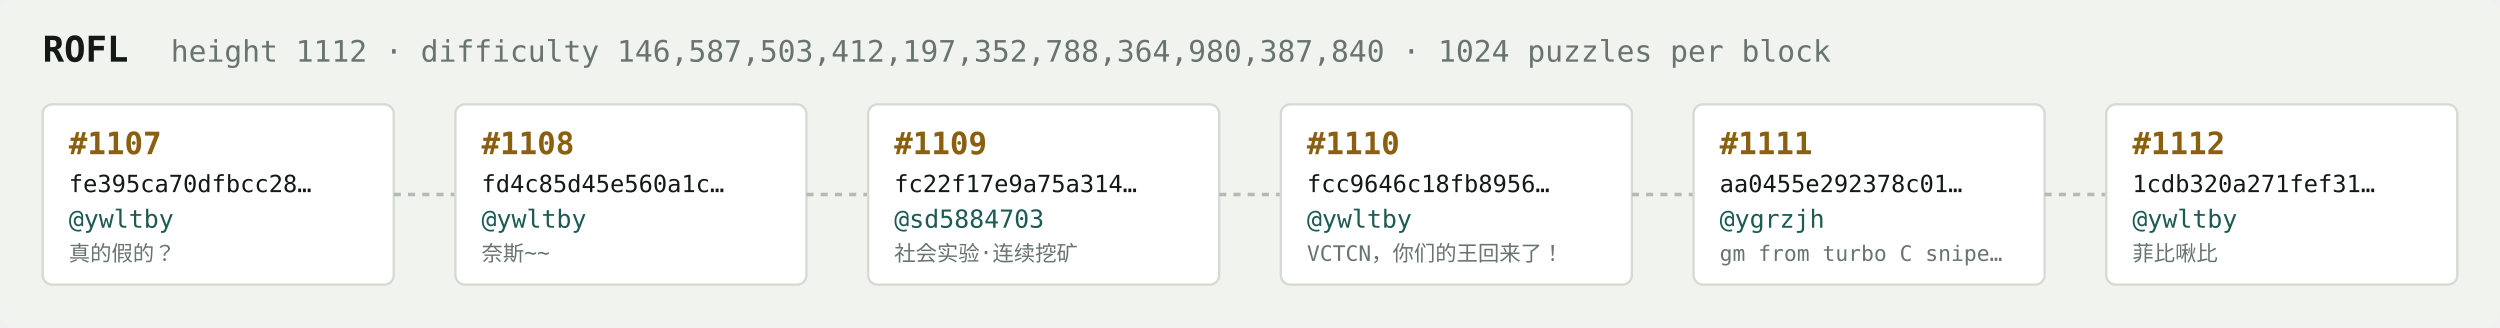
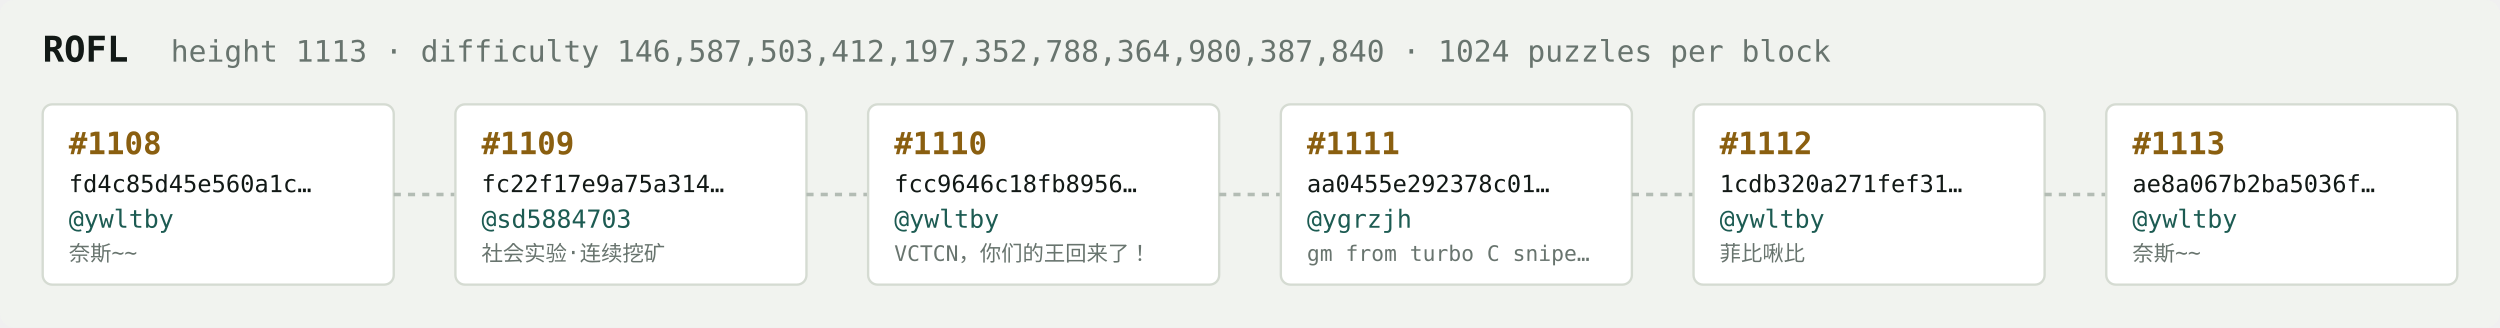
<svg xmlns="http://www.w3.org/2000/svg" width="1054" height="138" viewBox="0 0 1054 138" font-family="ui-monospace,SFMono-Regular,Menlo,monospace">
  <rect fill="#f1f3ef" width="1054" height="138" rx="6" />
  <text x="18" y="26" fill="#121916" font-size="15" font-weight="700">ROFL</text>
-   <text x="72" y="26" fill="#68746e" font-size="12.5">height 1112 · difficulty 146,587,503,412,197,352,788,364,980,387,840 · 1024 puzzles per block</text>
+   <text x="72" y="26" fill="#68746e" font-size="12.5">height 1113 · difficulty 146,587,503,412,197,352,788,364,980,387,840 · 1024 puzzles per block</text>
  <rect x="18" y="44" width="148" height="76" rx="4" fill="#ffffff" stroke="#d5dbd2" stroke-width="1" />
-   <text x="29" y="65" fill="#8a5f10" font-size="13" font-weight="700">#1107</text>
-   <text x="29" y="81" fill="#121916" font-size="10">fe395ca70dfbcc28…</text>
+   <text x="29" y="65" fill="#8a5f10" font-size="13" font-weight="700">#1108</text>
+   <text x="29" y="81" fill="#121916" font-size="10">fd4c85d45e560a1c…</text>
  <text x="29" y="96" fill="#1c5b52" font-size="10.5">@ywltby</text>
-   <text x="29" y="110" fill="#68746e" font-size="9">真的假的？</text>
+   <text x="29" y="110" fill="#68746e" font-size="9">奈斯~~</text>
  <line x1="166" y1="82.0" x2="192" y2="82.0" stroke="#b3bcb4" stroke-width="1.5" stroke-dasharray="3 3" />
  <rect x="192" y="44" width="148" height="76" rx="4" fill="#ffffff" stroke="#d5dbd2" stroke-width="1" />
-   <text x="203" y="65" fill="#8a5f10" font-size="13" font-weight="700">#1108</text>
-   <text x="203" y="81" fill="#121916" font-size="10">fd4c85d45e560a1c…</text>
-   <text x="203" y="96" fill="#1c5b52" font-size="10.5">@ywltby</text>
-   <text x="203" y="110" fill="#68746e" font-size="9">奈斯~~</text>
+   <text x="203" y="65" fill="#8a5f10" font-size="13" font-weight="700">#1109</text>
+   <text x="203" y="81" fill="#121916" font-size="10">fc22f17e9a75a314…</text>
+   <text x="203" y="96" fill="#1c5b52" font-size="10.5">@sd5884703</text>
+   <text x="203" y="110" fill="#68746e" font-size="9">社会实验·连续挖矿</text>
  <line x1="340" y1="82.0" x2="366" y2="82.0" stroke="#b3bcb4" stroke-width="1.5" stroke-dasharray="3 3" />
  <rect x="366" y="44" width="148" height="76" rx="4" fill="#ffffff" stroke="#d5dbd2" stroke-width="1" />
-   <text x="377" y="65" fill="#8a5f10" font-size="13" font-weight="700">#1109</text>
-   <text x="377" y="81" fill="#121916" font-size="10">fc22f17e9a75a314…</text>
-   <text x="377" y="96" fill="#1c5b52" font-size="10.5">@sd5884703</text>
-   <text x="377" y="110" fill="#68746e" font-size="9">社会实验·连续挖矿</text>
+   <text x="377" y="65" fill="#8a5f10" font-size="13" font-weight="700">#1110</text>
+   <text x="377" y="81" fill="#121916" font-size="10">fcc9646c18fb8956…</text>
+   <text x="377" y="96" fill="#1c5b52" font-size="10.5">@ywltby</text>
+   <text x="377" y="110" fill="#68746e" font-size="9">VCTCN，你们的王回来了！</text>
  <line x1="514" y1="82.0" x2="540" y2="82.0" stroke="#b3bcb4" stroke-width="1.5" stroke-dasharray="3 3" />
  <rect x="540" y="44" width="148" height="76" rx="4" fill="#ffffff" stroke="#d5dbd2" stroke-width="1" />
-   <text x="551" y="65" fill="#8a5f10" font-size="13" font-weight="700">#1110</text>
-   <text x="551" y="81" fill="#121916" font-size="10">fcc9646c18fb8956…</text>
-   <text x="551" y="96" fill="#1c5b52" font-size="10.5">@ywltby</text>
-   <text x="551" y="110" fill="#68746e" font-size="9">VCTCN，你们的王回来了！</text>
+   <text x="551" y="65" fill="#8a5f10" font-size="13" font-weight="700">#1111</text>
+   <text x="551" y="81" fill="#121916" font-size="10">aa0455e292378c01…</text>
+   <text x="551" y="96" fill="#1c5b52" font-size="10.5">@ygrzjh</text>
+   <text x="551" y="110" fill="#68746e" font-size="9">gm from turbo C snipe…</text>
  <line x1="688" y1="82.0" x2="714" y2="82.0" stroke="#b3bcb4" stroke-width="1.5" stroke-dasharray="3 3" />
  <rect x="714" y="44" width="148" height="76" rx="4" fill="#ffffff" stroke="#d5dbd2" stroke-width="1" />
-   <text x="725" y="65" fill="#8a5f10" font-size="13" font-weight="700">#1111</text>
-   <text x="725" y="81" fill="#121916" font-size="10">aa0455e292378c01…</text>
-   <text x="725" y="96" fill="#1c5b52" font-size="10.5">@ygrzjh</text>
-   <text x="725" y="110" fill="#68746e" font-size="9">gm from turbo C snipe…</text>
+   <text x="725" y="65" fill="#8a5f10" font-size="13" font-weight="700">#1112</text>
+   <text x="725" y="81" fill="#121916" font-size="10">1cdb320a271fef31…</text>
+   <text x="725" y="96" fill="#1c5b52" font-size="10.5">@ywltby</text>
+   <text x="725" y="110" fill="#68746e" font-size="9">菲比啾比</text>
  <line x1="862" y1="82.0" x2="888" y2="82.0" stroke="#b3bcb4" stroke-width="1.5" stroke-dasharray="3 3" />
  <rect x="888" y="44" width="148" height="76" rx="4" fill="#ffffff" stroke="#d5dbd2" stroke-width="1" />
-   <text x="899" y="65" fill="#8a5f10" font-size="13" font-weight="700">#1112</text>
-   <text x="899" y="81" fill="#121916" font-size="10">1cdb320a271fef31…</text>
+   <text x="899" y="65" fill="#8a5f10" font-size="13" font-weight="700">#1113</text>
+   <text x="899" y="81" fill="#121916" font-size="10">ae8a067b2ba5036f…</text>
  <text x="899" y="96" fill="#1c5b52" font-size="10.5">@ywltby</text>
-   <text x="899" y="110" fill="#68746e" font-size="9">菲比啾比</text>
+   <text x="899" y="110" fill="#68746e" font-size="9">奈斯~~</text>
</svg>
